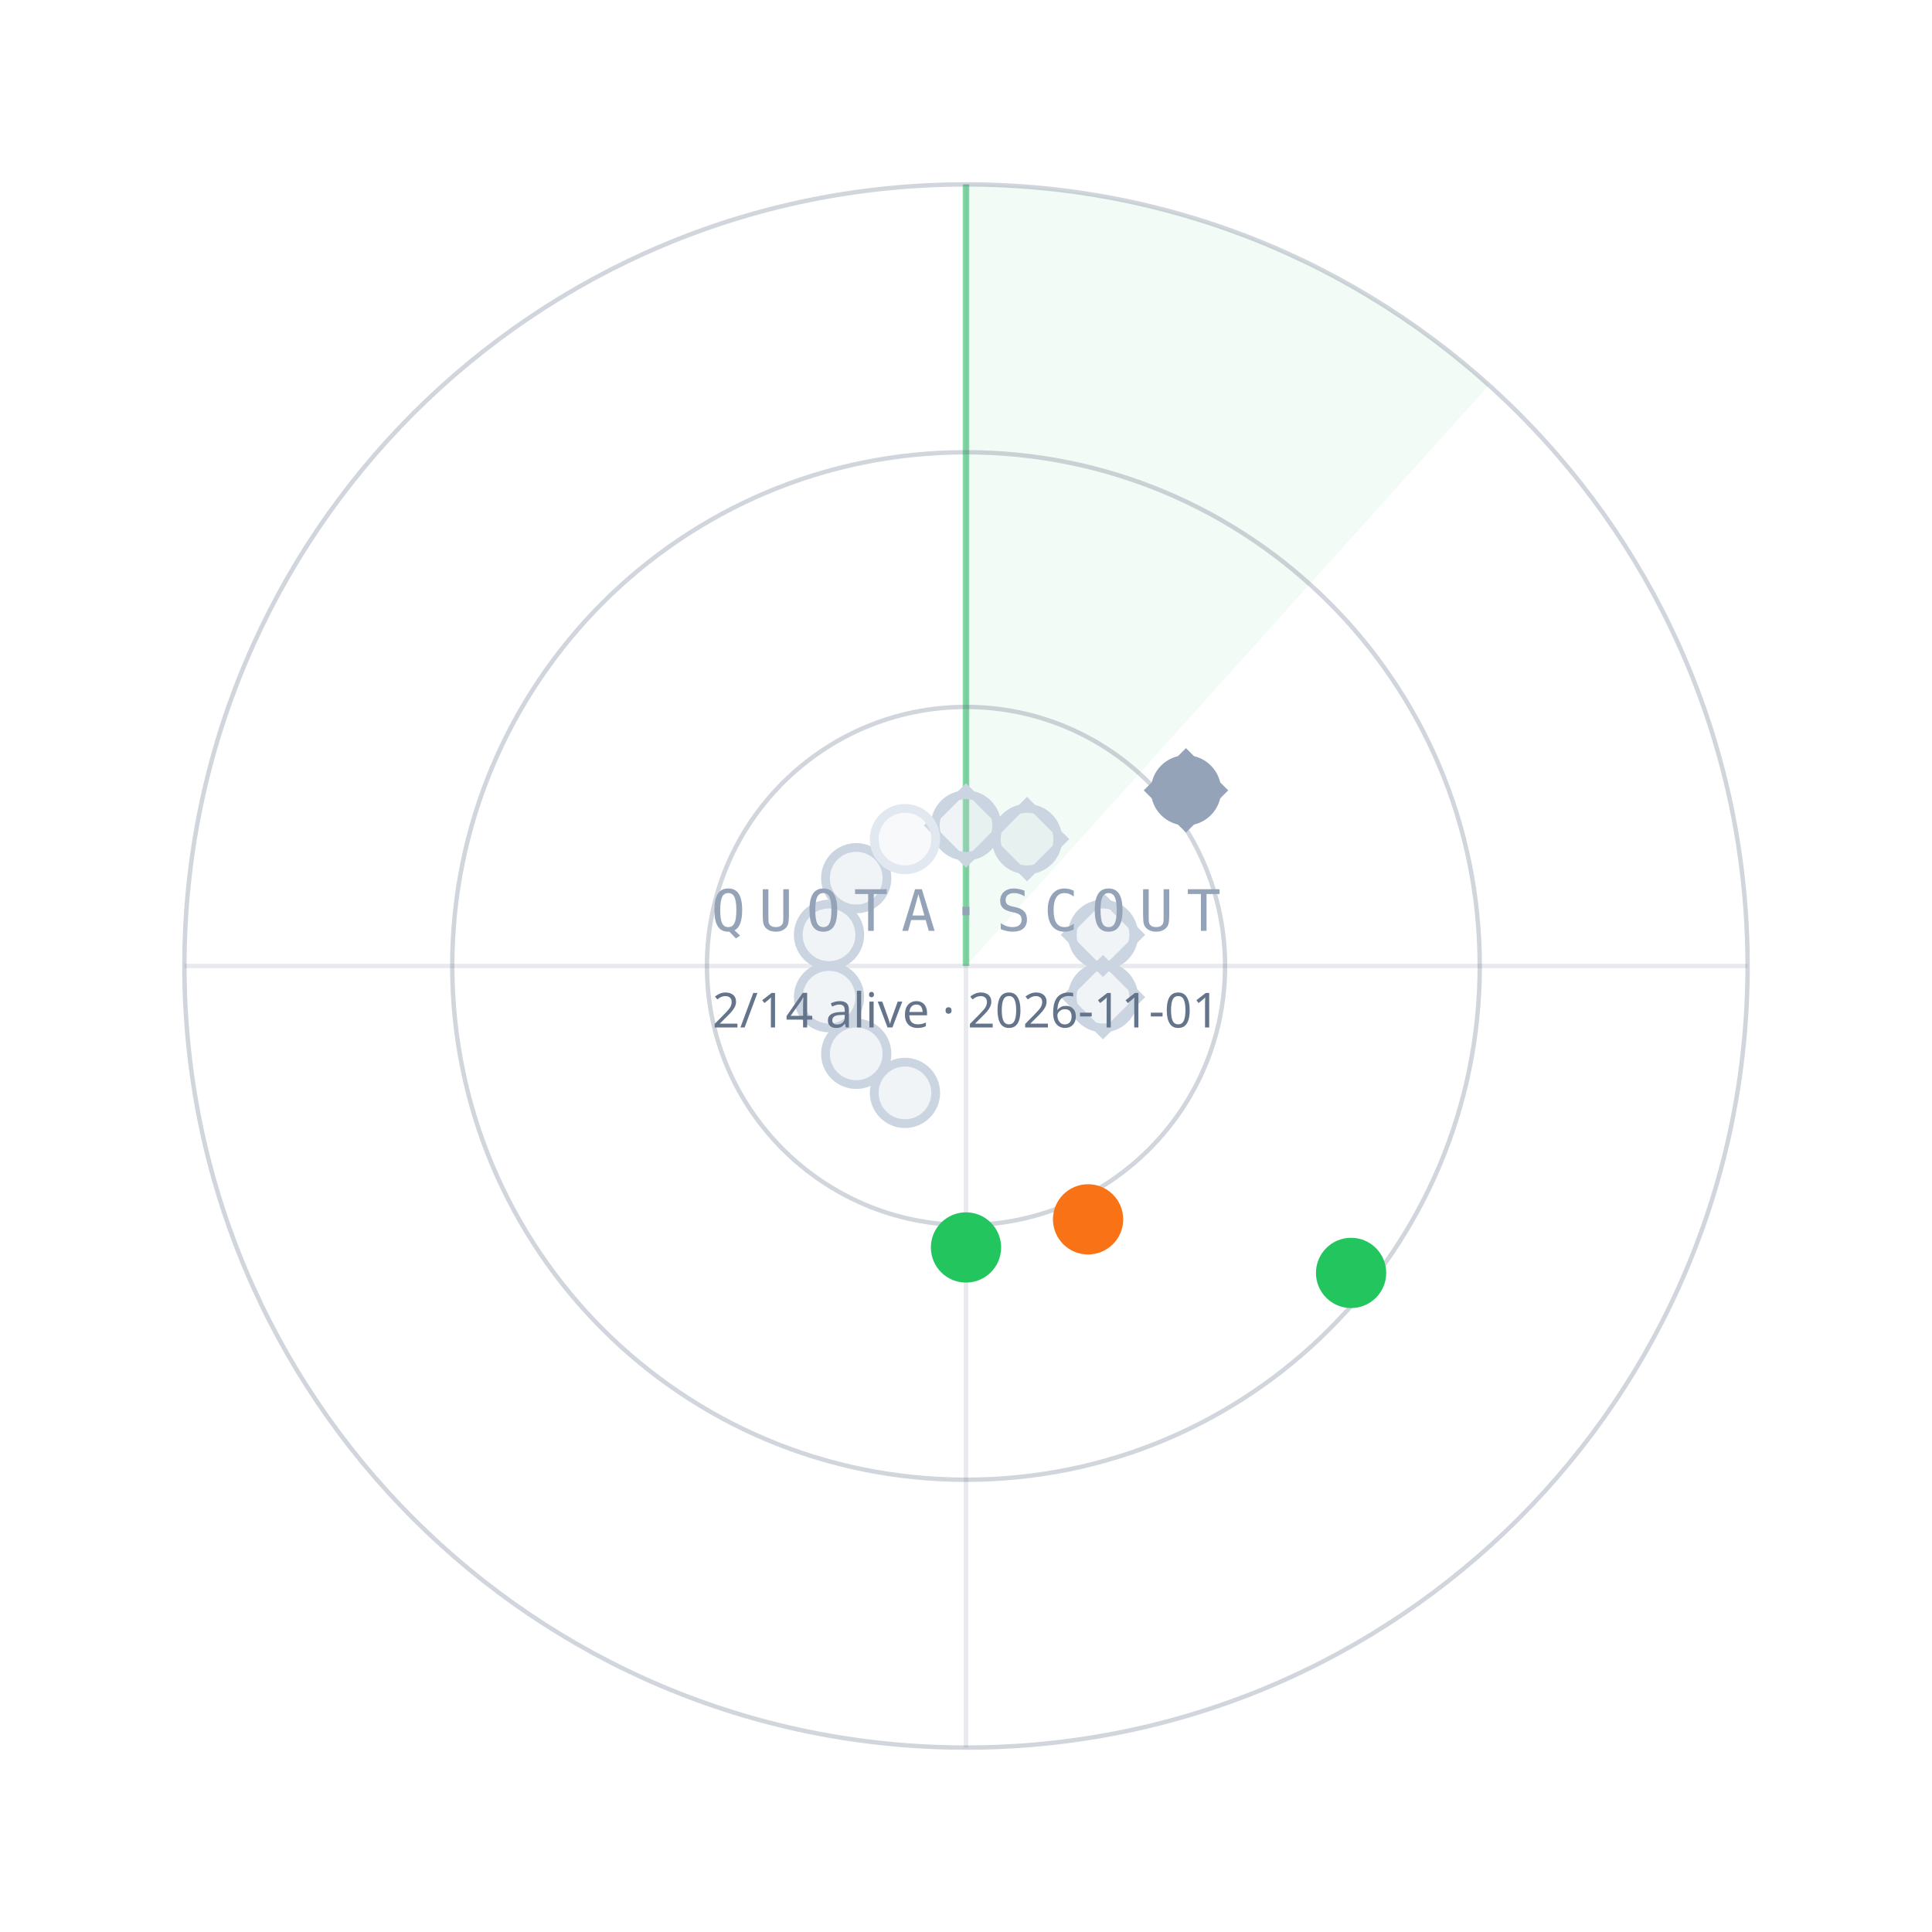
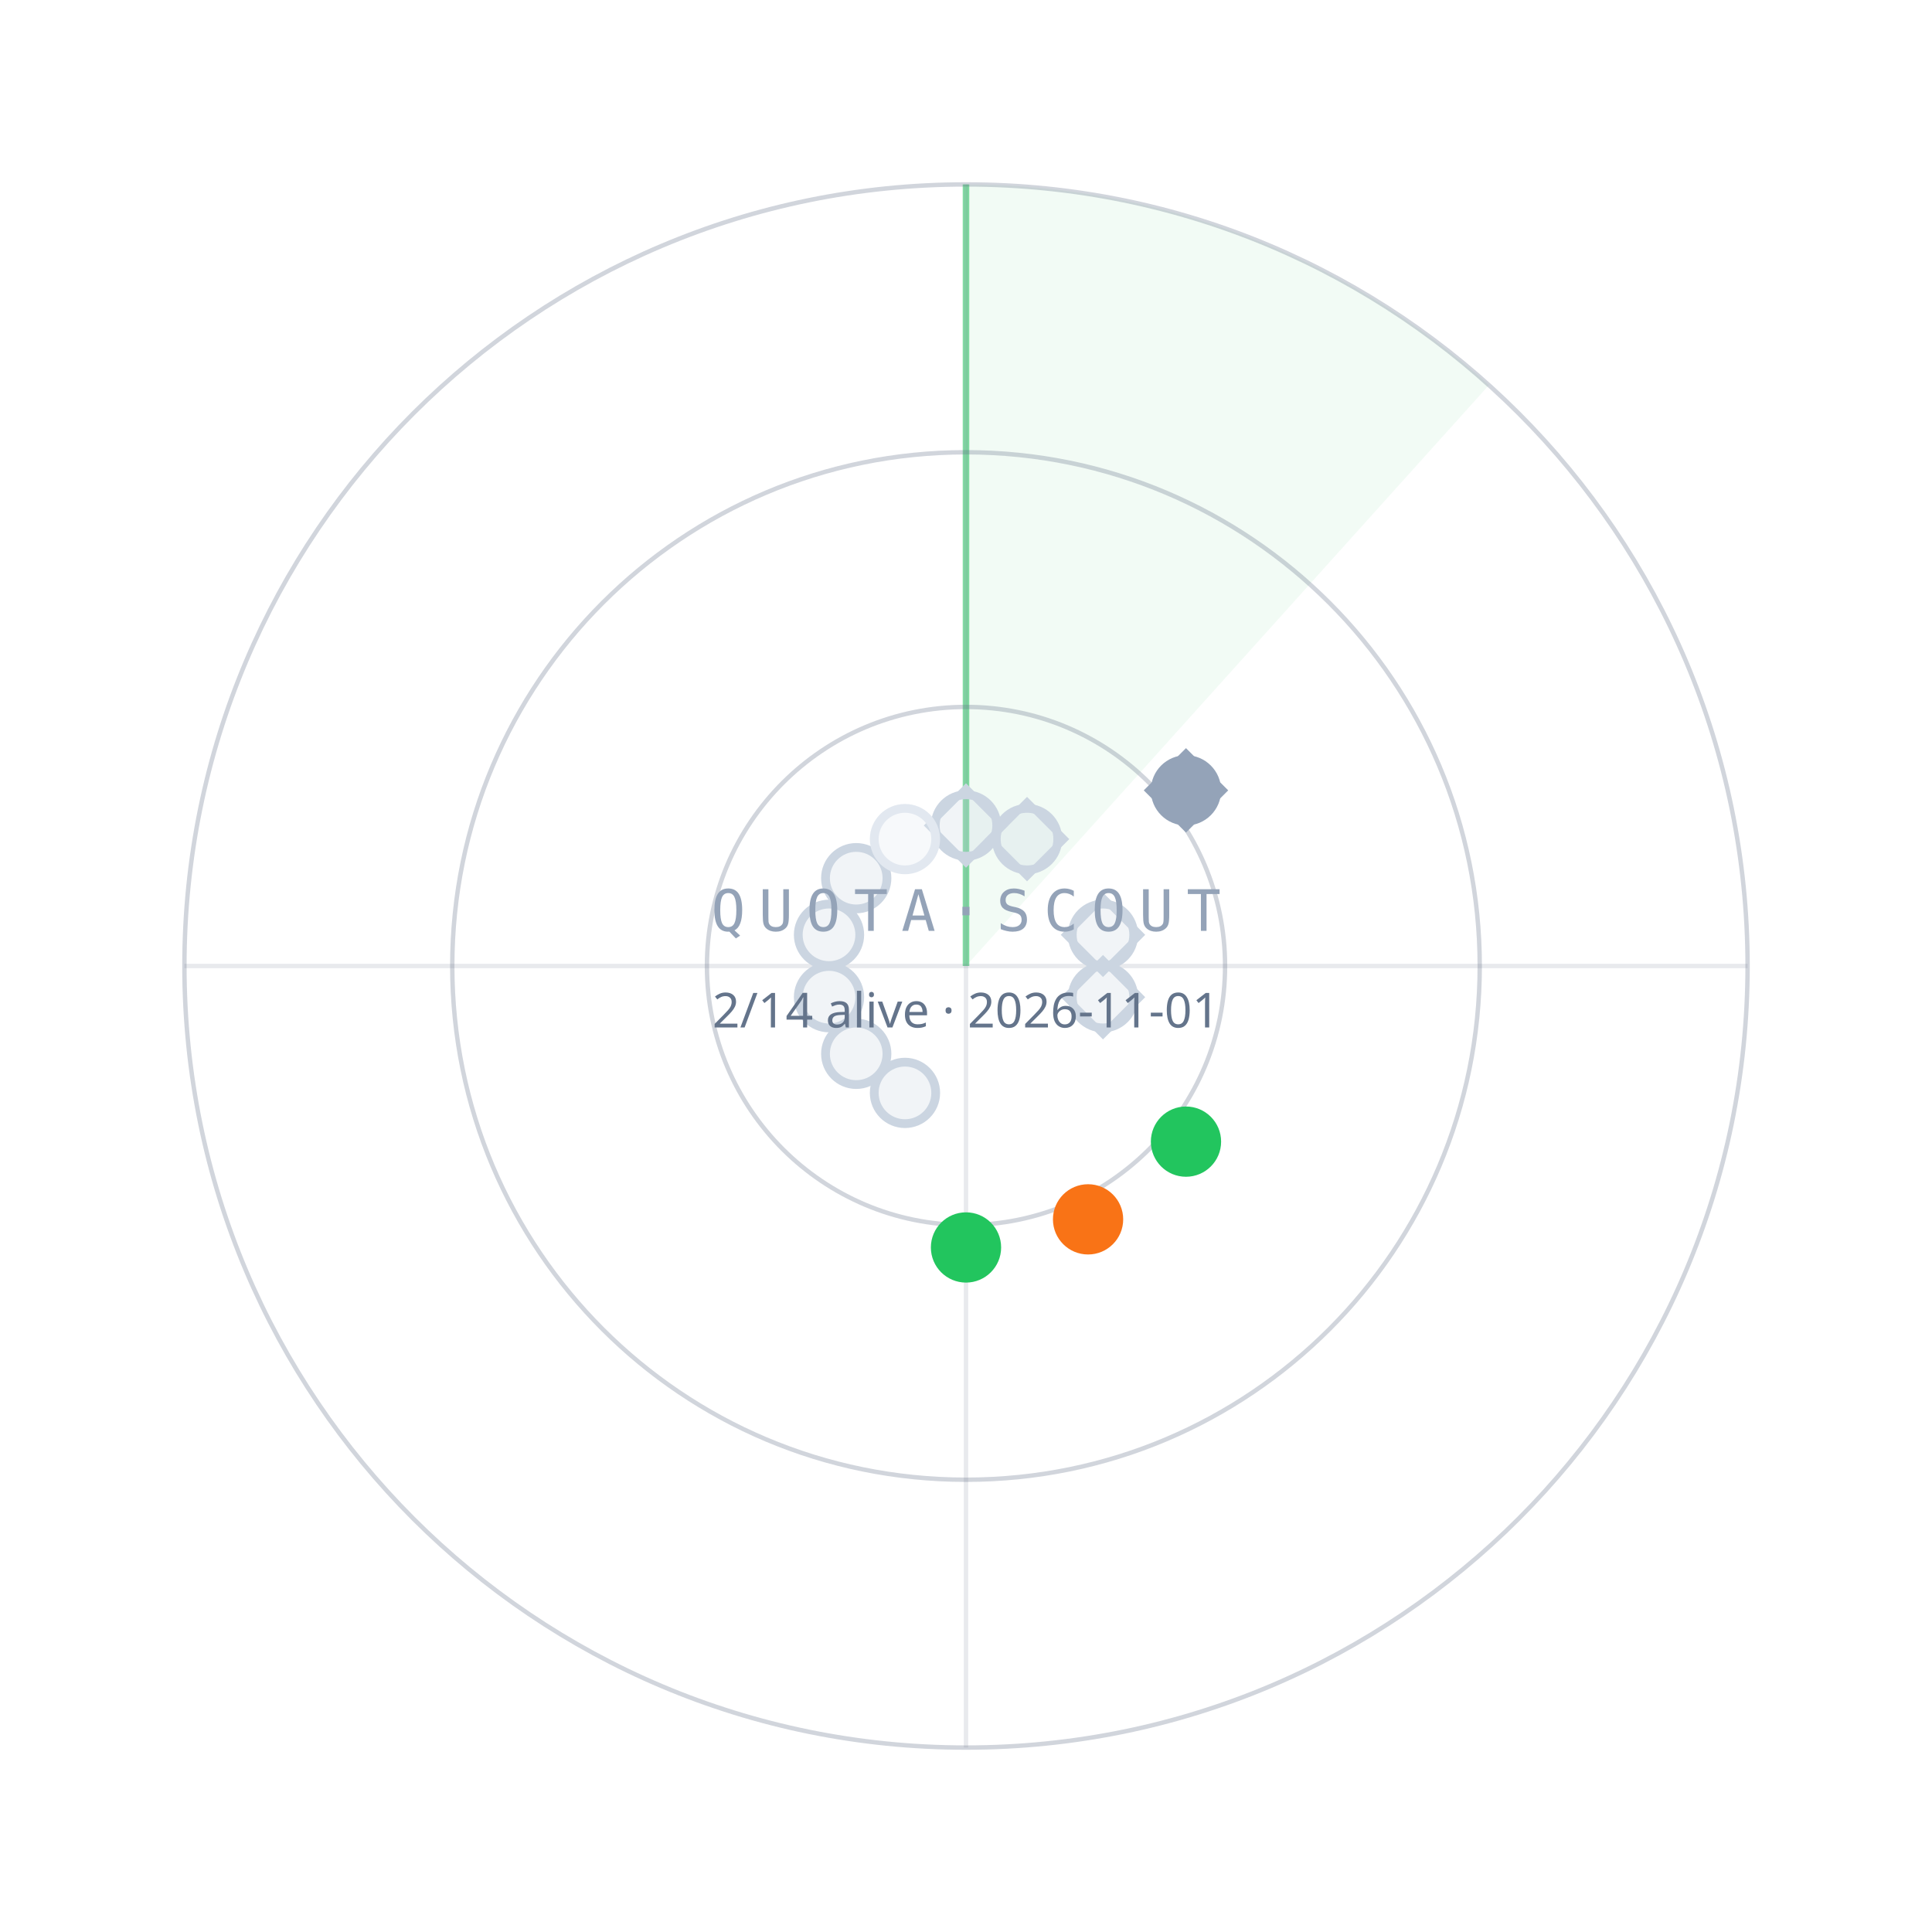
<svg xmlns="http://www.w3.org/2000/svg" width="440" height="440" viewBox="0 0 440 440">
  <path d="M220.0,220.0 L220.0,42.0 A178,178 0 0 1 339.1,87.7 Z" fill="#22C55E" fill-opacity="0.06" />
  <line x1="220.0" y1="220.0" x2="220.0" y2="42.0" stroke="#22C55E" stroke-opacity="0.55" stroke-width="1.5" />
  <circle cx="220.0" cy="220.0" r="59" fill="none" stroke="#64748B" stroke-opacity="0.30" />
  <circle cx="220.0" cy="220.0" r="117" fill="none" stroke="#64748B" stroke-opacity="0.30" />
  <circle cx="220.0" cy="220.0" r="178" fill="none" stroke="#64748B" stroke-opacity="0.30" />
  <line x1="42.0" y1="220.0" x2="398.0" y2="220.0" stroke="#64748B" stroke-opacity="0.15" />
  <line x1="220.0" y1="42.0" x2="220.0" y2="398.0" stroke="#64748B" stroke-opacity="0.15" />
  <circle cx="220.0" cy="188.0" r="7" fill="#CBD5E1" fill-opacity="0.25" stroke="#CBD5E1" stroke-width="2" />
  <rect x="-6" y="-6" width="12" height="12" transform="translate(220.0,188.0) rotate(45)" fill="none" stroke="#CBD5E1" stroke-width="1.6" />
  <circle cx="233.9" cy="191.1" r="7" fill="#CBD5E1" fill-opacity="0.25" stroke="#CBD5E1" stroke-width="2" />
  <rect x="-6" y="-6" width="12" height="12" transform="translate(233.9,191.1) rotate(45)" fill="none" stroke="#CBD5E1" stroke-width="1.6" />
  <circle cx="270.1" cy="180.0" r="7" fill="#94A3B8" fill-opacity="1" stroke="#94A3B8" stroke-width="2" />
  <rect x="-6" y="-6" width="12" height="12" transform="translate(270.1,180.0) rotate(45)" fill="none" stroke="#94A3B8" stroke-width="1.6" />
  <circle cx="251.2" cy="212.9" r="7" fill="#CBD5E1" fill-opacity="0.25" stroke="#CBD5E1" stroke-width="2" />
  <rect x="-6" y="-6" width="12" height="12" transform="translate(251.2,212.9) rotate(45)" fill="none" stroke="#CBD5E1" stroke-width="1.6" />
  <circle cx="251.2" cy="227.1" r="7" fill="#CBD5E1" fill-opacity="0.25" stroke="#CBD5E1" stroke-width="2" />
  <rect x="-6" y="-6" width="12" height="12" transform="translate(251.2,227.1) rotate(45)" fill="none" stroke="#CBD5E1" stroke-width="1.6" />
-   <circle cx="307.7" cy="289.9" r="7" fill="#22C55E" fill-opacity="1" stroke="#22C55E" stroke-width="2" />
+   <circle cx="270.1" cy="260.0" r="7" fill="#22C55E" fill-opacity="1" stroke="#22C55E" stroke-width="2" />
  <circle cx="247.8" cy="277.7" r="7" fill="#F97316" fill-opacity="1" stroke="#F97316" stroke-width="2" />
  <circle cx="220.0" cy="284.1" r="7" fill="#22C55E" fill-opacity="1" stroke="#22C55E" stroke-width="2" />
  <circle cx="206.1" cy="248.9" r="7" fill="#CBD5E1" fill-opacity="0.25" stroke="#CBD5E1" stroke-width="2" />
  <circle cx="195.0" cy="240.0" r="7" fill="#CBD5E1" fill-opacity="0.25" stroke="#CBD5E1" stroke-width="2" />
  <circle cx="188.8" cy="227.1" r="7" fill="#CBD5E1" fill-opacity="0.25" stroke="#CBD5E1" stroke-width="2" />
  <circle cx="188.8" cy="212.9" r="7" fill="#CBD5E1" fill-opacity="0.25" stroke="#CBD5E1" stroke-width="2" />
  <circle cx="195.0" cy="200.0" r="7" fill="#CBD5E1" fill-opacity="0.25" stroke="#CBD5E1" stroke-width="2" />
  <circle cx="206.1" cy="191.1" r="7" fill="#E2E8F0" fill-opacity="0.25" stroke="#E2E8F0" stroke-width="2" />
  <text x="220.0" y="212.0" text-anchor="middle" font-family="ui-monospace,Menlo,monospace" font-size="13" letter-spacing="3" fill="#94A3B8">QUOTA·SCOUT</text>
  <text x="220.0" y="234.0" text-anchor="middle" font-family="sans-serif" font-size="11" fill="#64748B">2/14 alive · 2026-11-01</text>
</svg>
